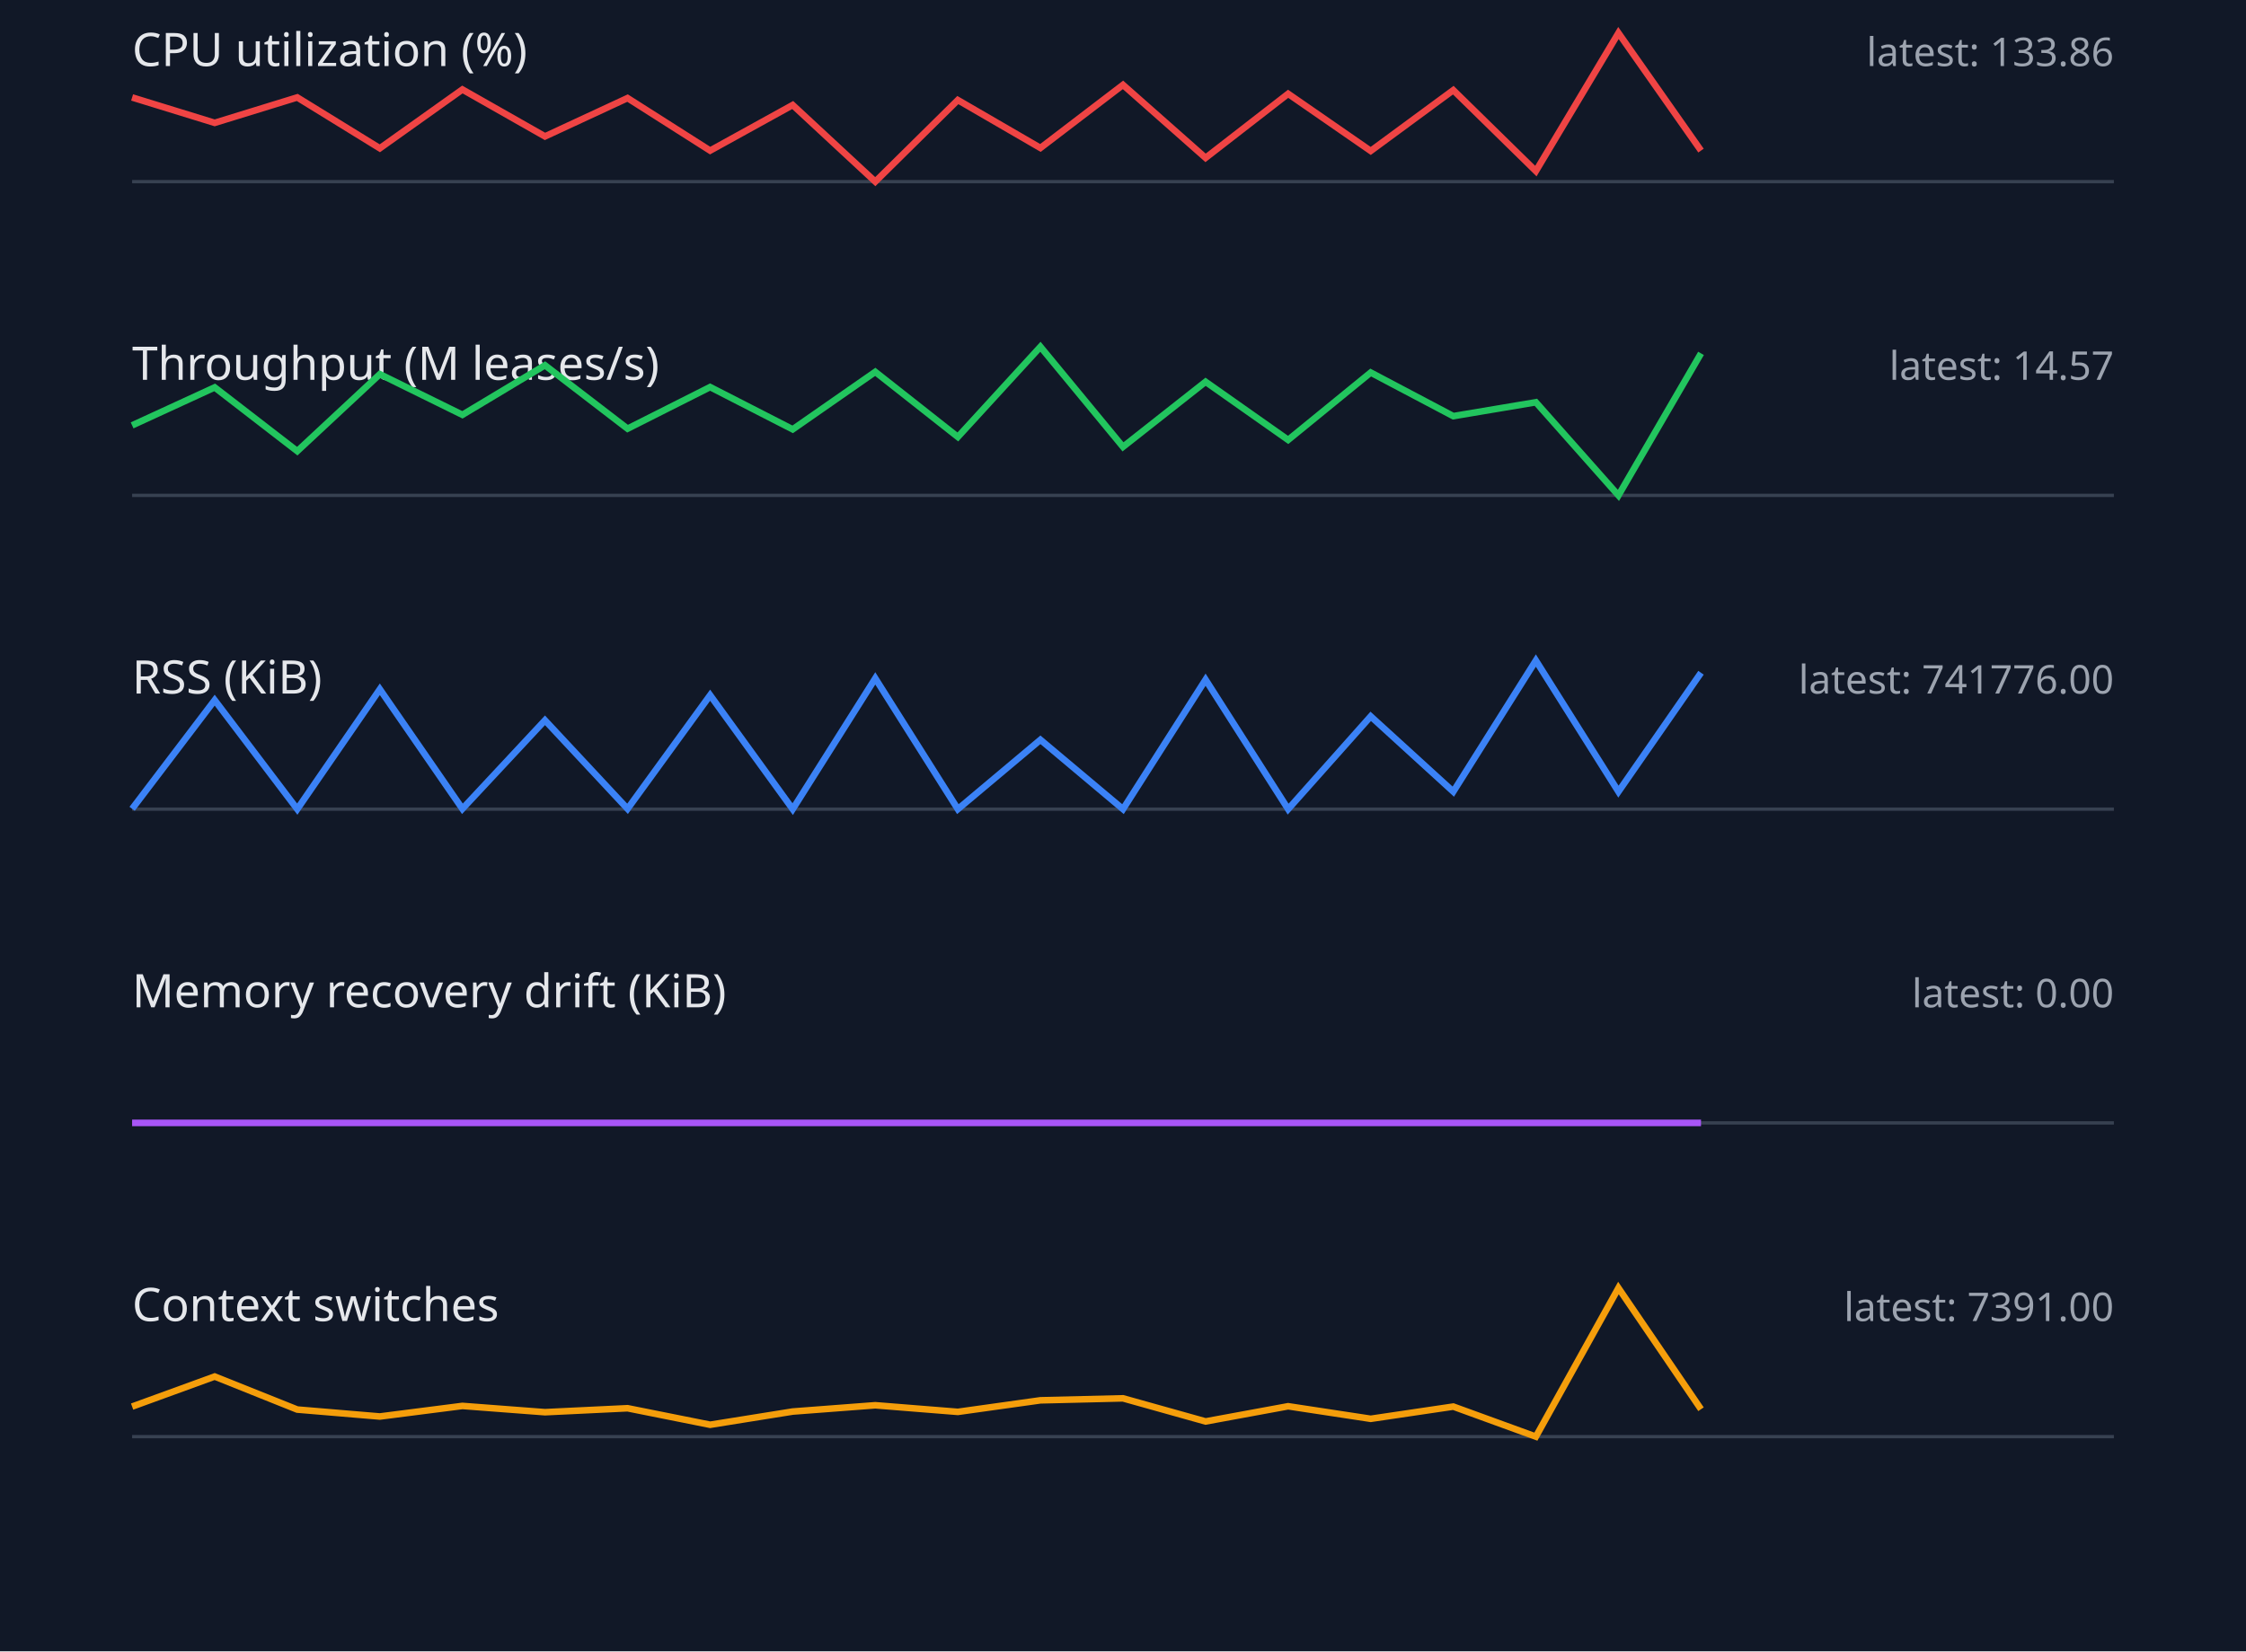
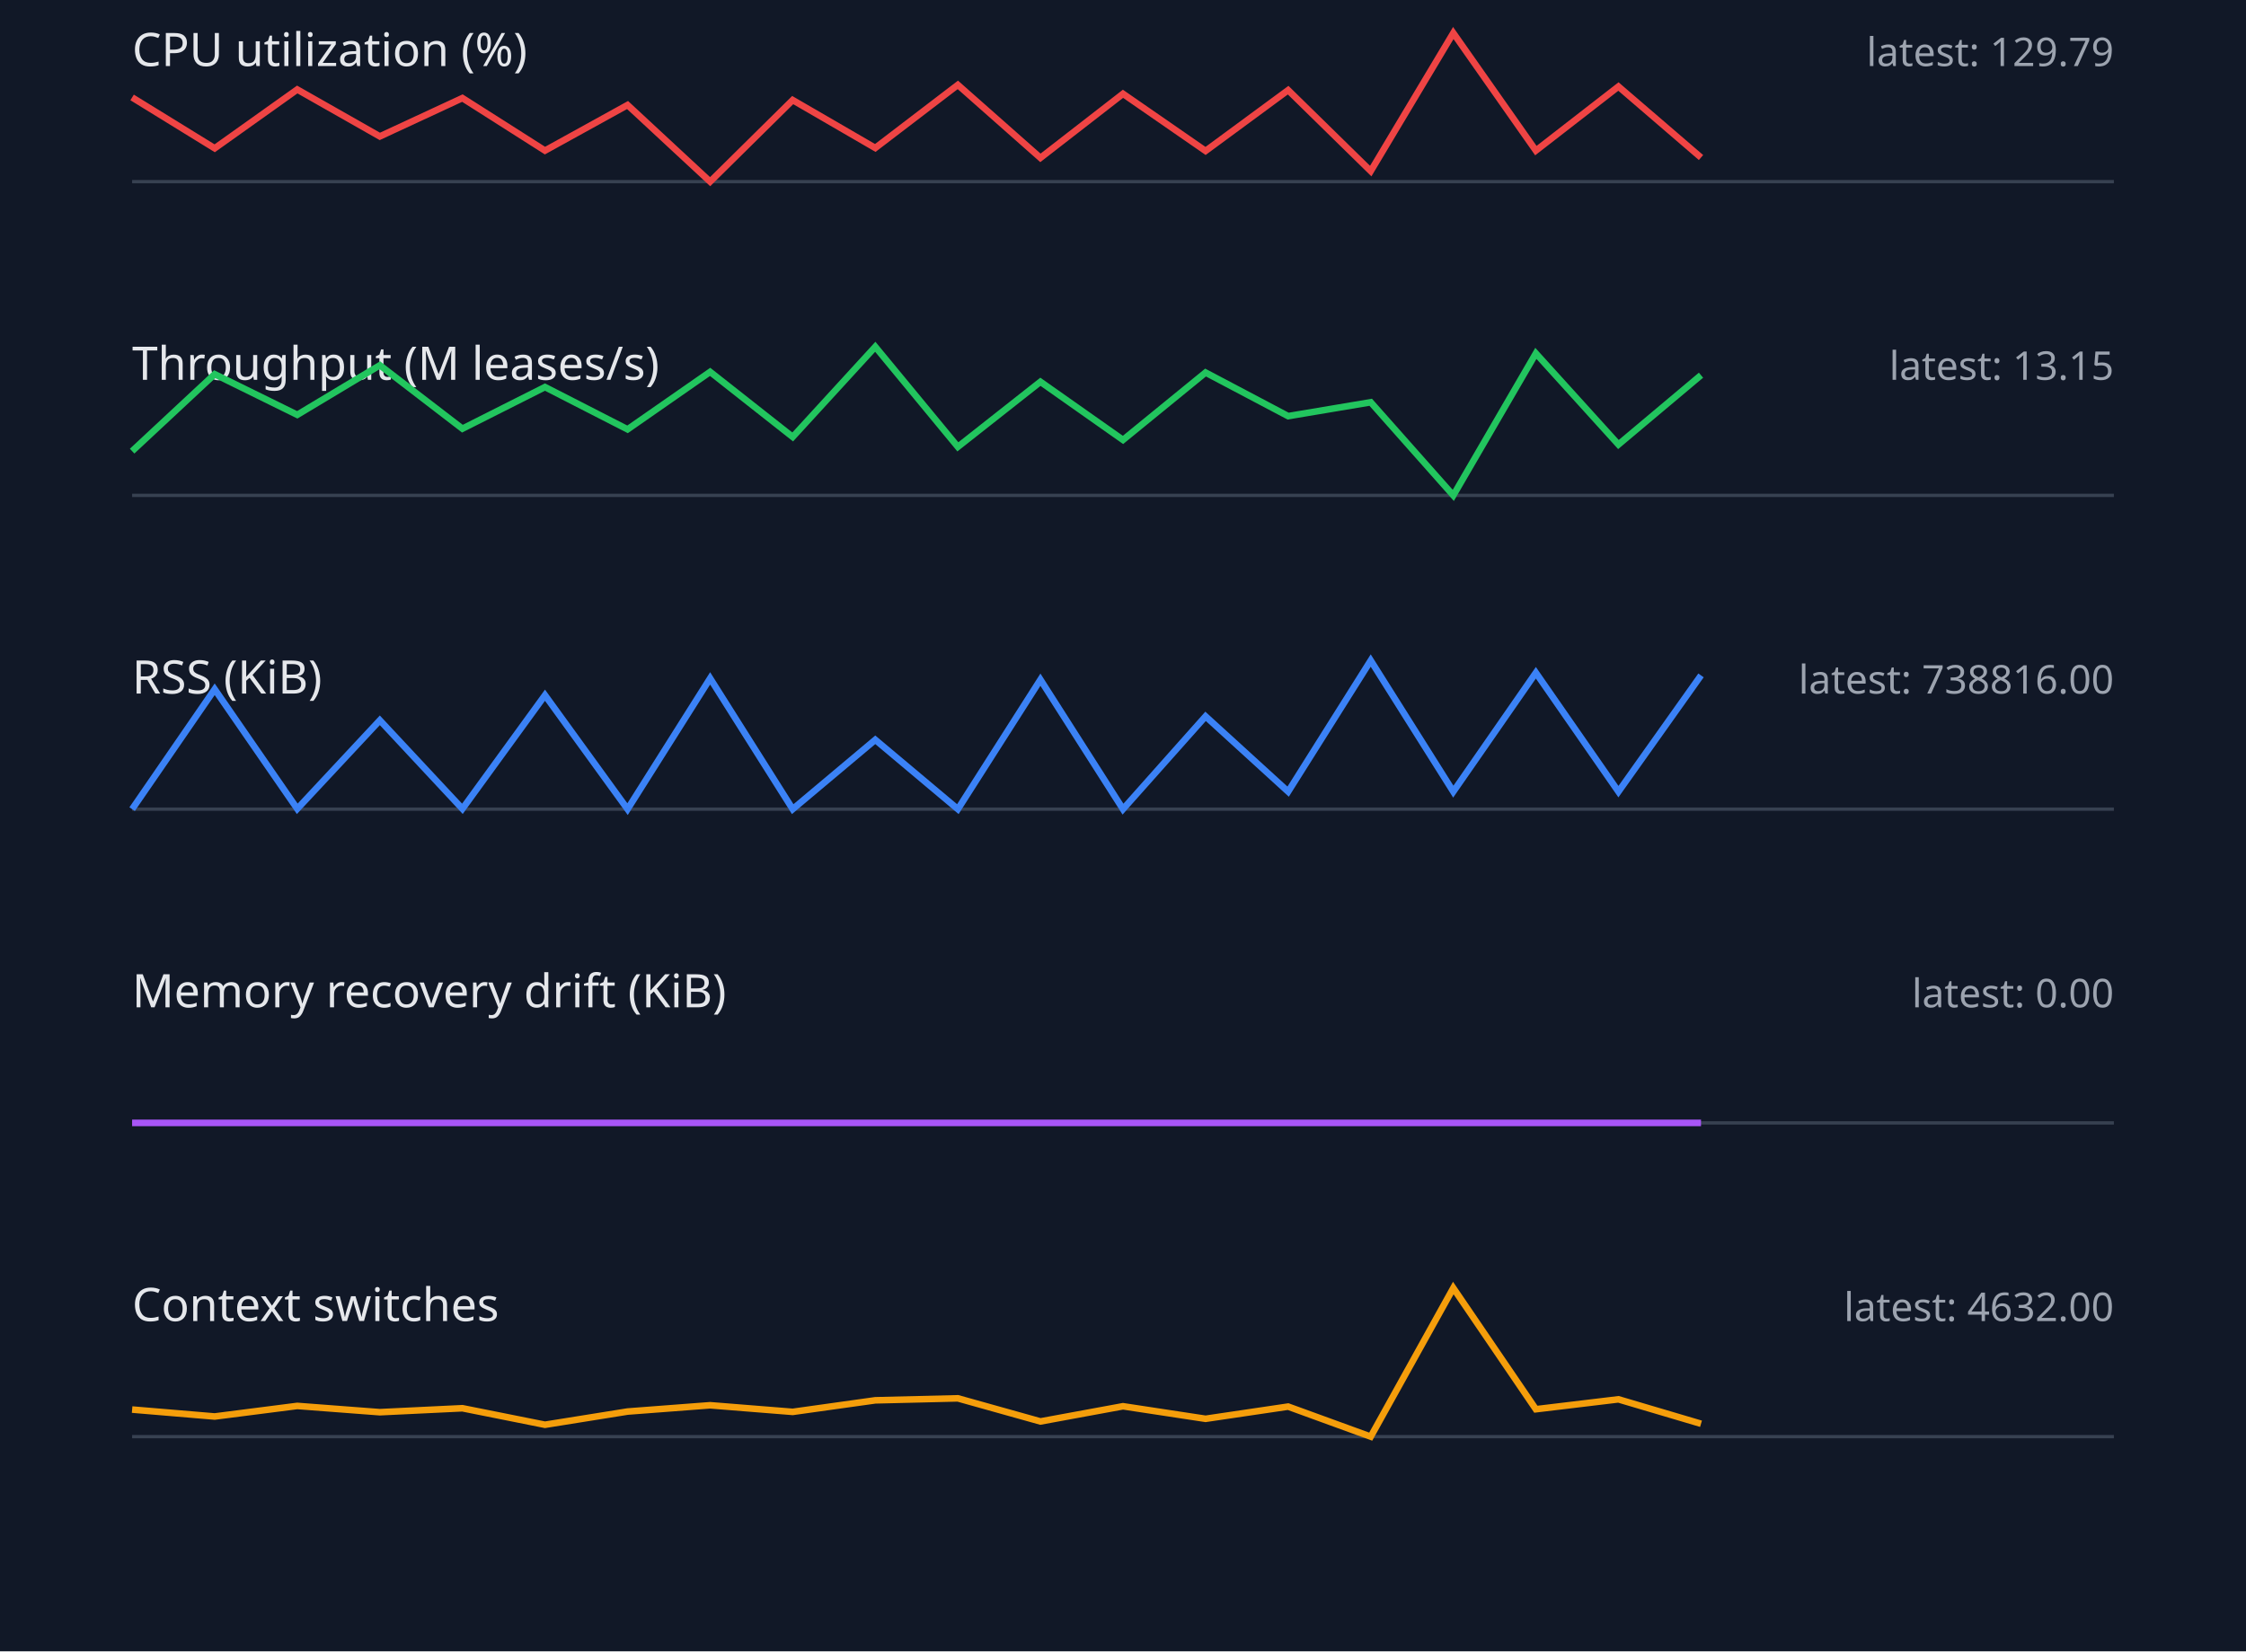
<svg xmlns="http://www.w3.org/2000/svg" width="680" height="500" viewBox="0 0 680 500">
  <style>.label{font:14px sans-serif;fill:#e5e7eb}.value{font:12px sans-serif;fill:#9ca3af}.axis{stroke:#374151}.series{fill:none;stroke-width:2}</style>
  <rect width="100%" height="100%" fill="#111827" />
  <text x="40" y="20" class="label">CPU utilization (%)</text>
-   <text x="640" y="20" text-anchor="end" class="value">latest: 133.86</text>
+   <text x="640" y="20" text-anchor="end" class="value">latest: 129.79</text>
  <line x1="40" y1="55" x2="640" y2="55" class="axis" />
-   <polyline points="40,29.5 65,37.2 90,29.5 115,44.9 140,27.1 165,41.3 190,29.7 215,45.6 240,31.8 265,55.0 290,30.3 315,44.8 340,25.7 365,47.8 390,28.4 415,45.7 440,27.3 465,51.8 490,10.0 515,45.6" stroke="#ef4444" class="series" />
+   <polyline points="40,29.5 65,44.9 90,27.1 115,41.3 140,29.7 165,45.6 190,31.8 215,55.0 240,30.3 265,44.8 290,25.7 315,47.8 340,28.4 365,45.7 390,27.3 415,51.8 440,10.0 465,45.6 490,26.2 515,47.7" stroke="#ef4444" class="series" />
  <text x="40" y="115" class="label">Throughput (M leases/s)</text>
-   <text x="640" y="115" text-anchor="end" class="value">latest: 14.57</text>
+   <text x="640" y="115" text-anchor="end" class="value">latest: 13.15</text>
  <line x1="40" y1="150" x2="640" y2="150" class="axis" />
-   <polyline points="40,128.8 65,117.3 90,136.6 115,113.3 140,125.6 165,110.6 190,129.8 215,117.2 240,130.0 265,112.6 290,132.3 315,105.0 340,135.3 365,115.6 390,133.2 415,112.8 440,126.0 465,121.8 490,150.0 515,107.0" stroke="#22c55e" class="series" />
+   <polyline points="40,136.6 65,113.3 90,125.6 115,110.6 140,129.8 165,117.2 190,130.0 215,112.6 240,132.3 265,105.0 290,135.3 315,115.6 340,133.2 365,112.8 390,126.0 415,121.8 440,150.0 465,107.0 490,134.6 515,113.6" stroke="#22c55e" class="series" />
  <text x="40" y="210" class="label">RSS (KiB)</text>
-   <text x="640" y="210" text-anchor="end" class="value">latest: 741776.00</text>
+   <text x="640" y="210" text-anchor="end" class="value">latest: 738816.00</text>
  <line x1="40" y1="245" x2="640" y2="245" class="axis" />
-   <polyline points="40,244.9 65,212.0 90,245.0 115,208.7 140,244.9 165,218.1 190,244.9 215,210.5 240,245.0 265,205.4 290,245.0 315,224.0 340,245.0 365,205.8 390,245.0 415,216.9 440,239.7 465,200.0 490,239.7 515,203.7" stroke="#3b82f6" class="series" />
+   <polyline points="40,245.0 65,208.7 90,244.9 115,218.1 140,244.9 165,210.5 190,245.0 215,205.4 240,245.0 265,224.0 290,245.0 315,205.8 340,245.0 365,216.9 390,239.7 415,200.0 440,239.7 465,203.7 490,239.7 515,204.5" stroke="#3b82f6" class="series" />
  <text x="40" y="305" class="label">Memory recovery drift (KiB)</text>
  <text x="640" y="305" text-anchor="end" class="value">latest: 0.00</text>
  <line x1="40" y1="340" x2="640" y2="340" class="axis" />
  <polyline points="40,340.0 65,340.0 90,340.0 115,340.0 140,340.0 165,340.0 190,340.0 215,340.0 240,340.0 265,340.0 290,340.0 315,340.0 340,340.0 365,340.0 390,340.0 415,340.0 440,340.0 465,340.0 490,340.0 515,340.0" stroke="#a855f7" class="series" />
  <text x="40" y="400" class="label">Context switches</text>
-   <text x="640" y="400" text-anchor="end" class="value">latest: 7391.00</text>
+   <text x="640" y="400" text-anchor="end" class="value">latest: 4632.00</text>
  <line x1="40" y1="435" x2="640" y2="435" class="axis" />
-   <polyline points="40,425.9 65,416.8 90,426.8 115,428.9 140,425.7 165,427.6 190,426.4 215,431.4 240,427.4 265,425.5 290,427.5 315,424.0 340,423.4 365,430.4 390,425.8 415,429.6 440,425.9 465,435.0 490,390.0 515,426.7" stroke="#f59e0b" class="series" />
+   <polyline points="40,426.8 65,428.9 90,425.7 115,427.6 140,426.4 165,431.4 190,427.4 215,425.5 240,427.5 265,424.0 290,423.4 315,430.4 340,425.8 365,429.6 390,425.9 415,435.0 440,390.0 465,426.7 490,423.7 515,431.1" stroke="#f59e0b" class="series" />
</svg>
